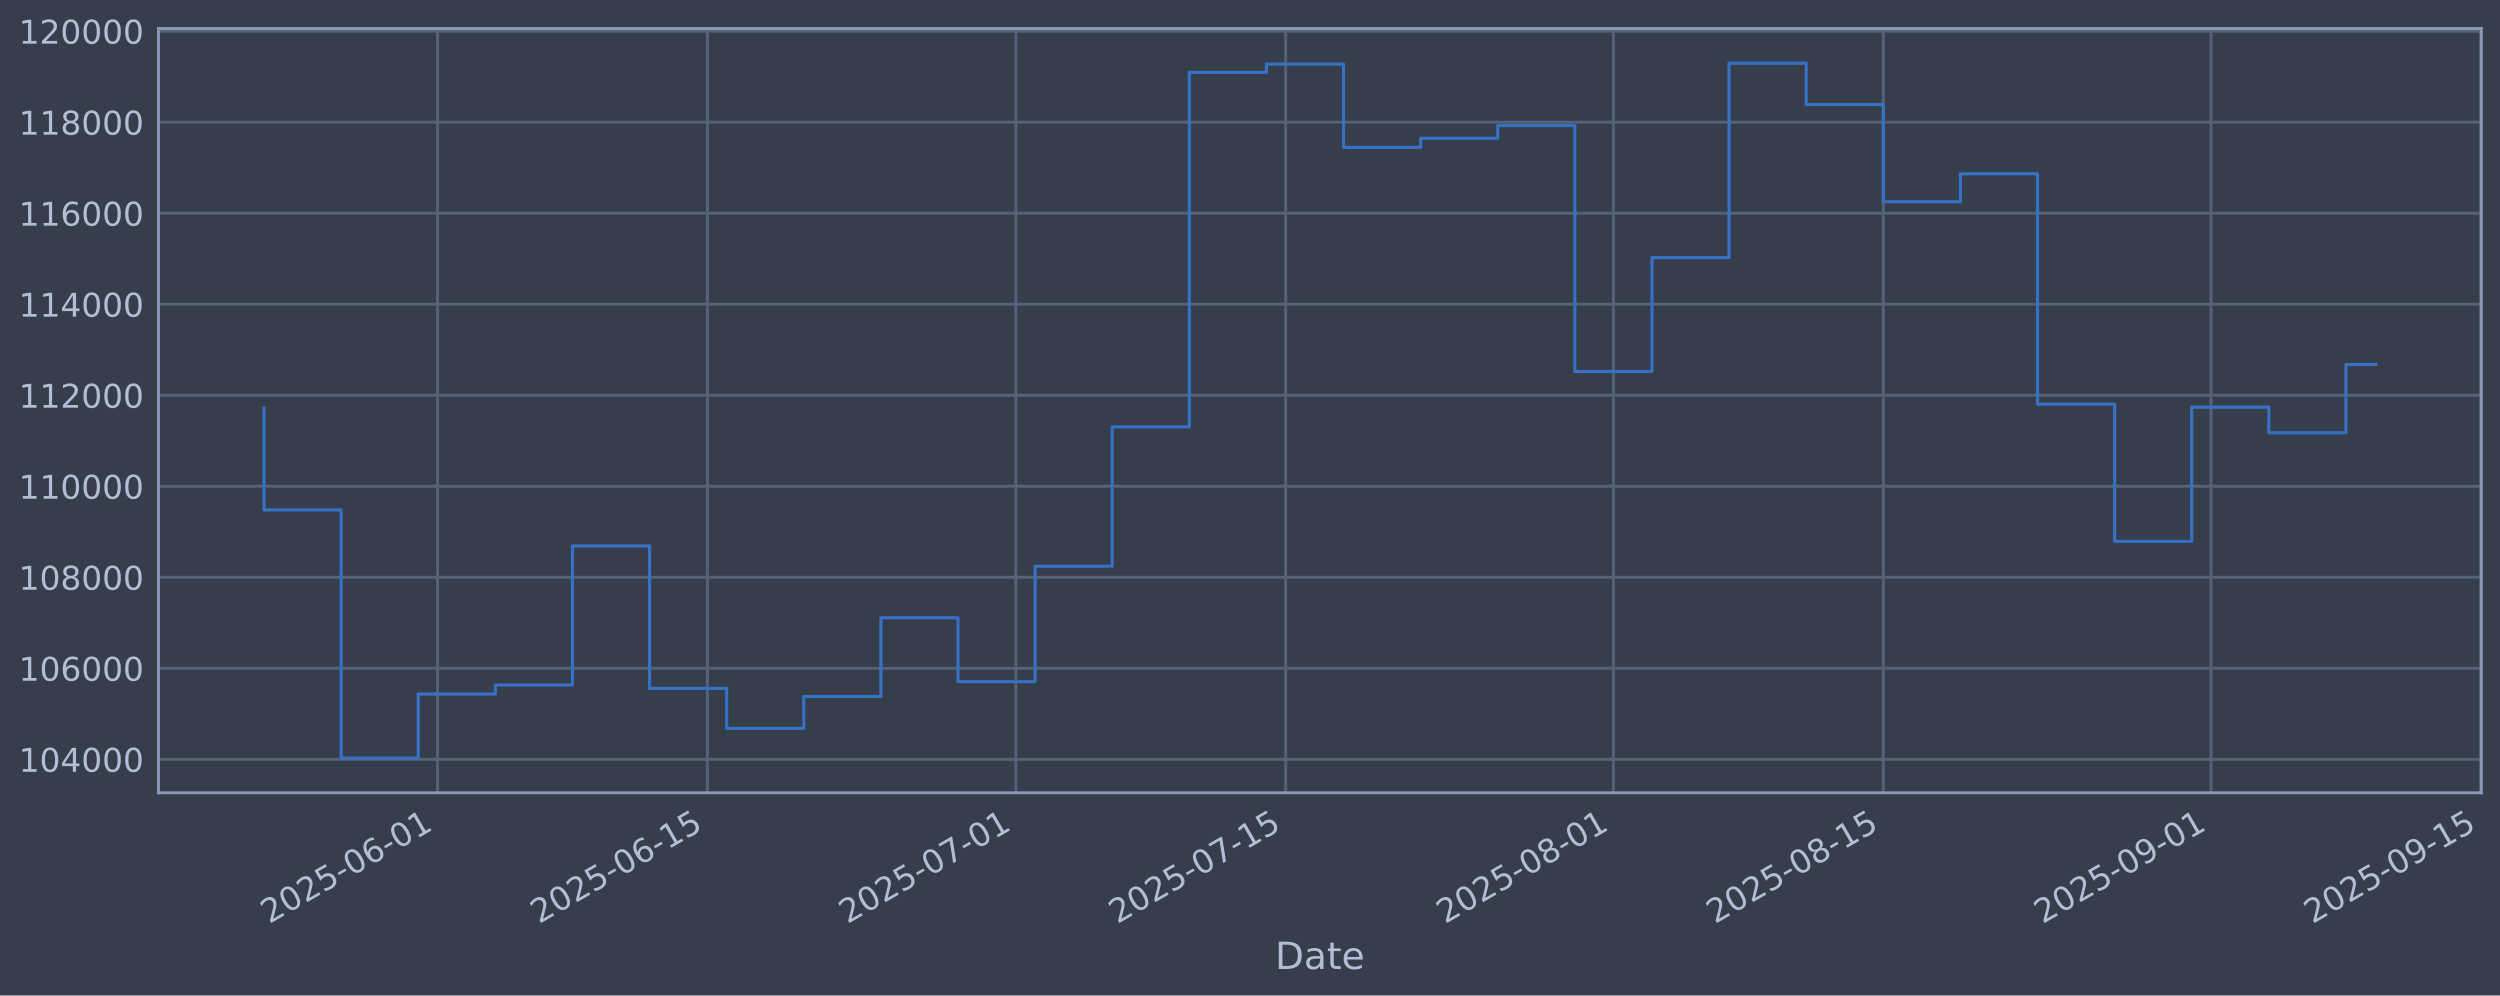
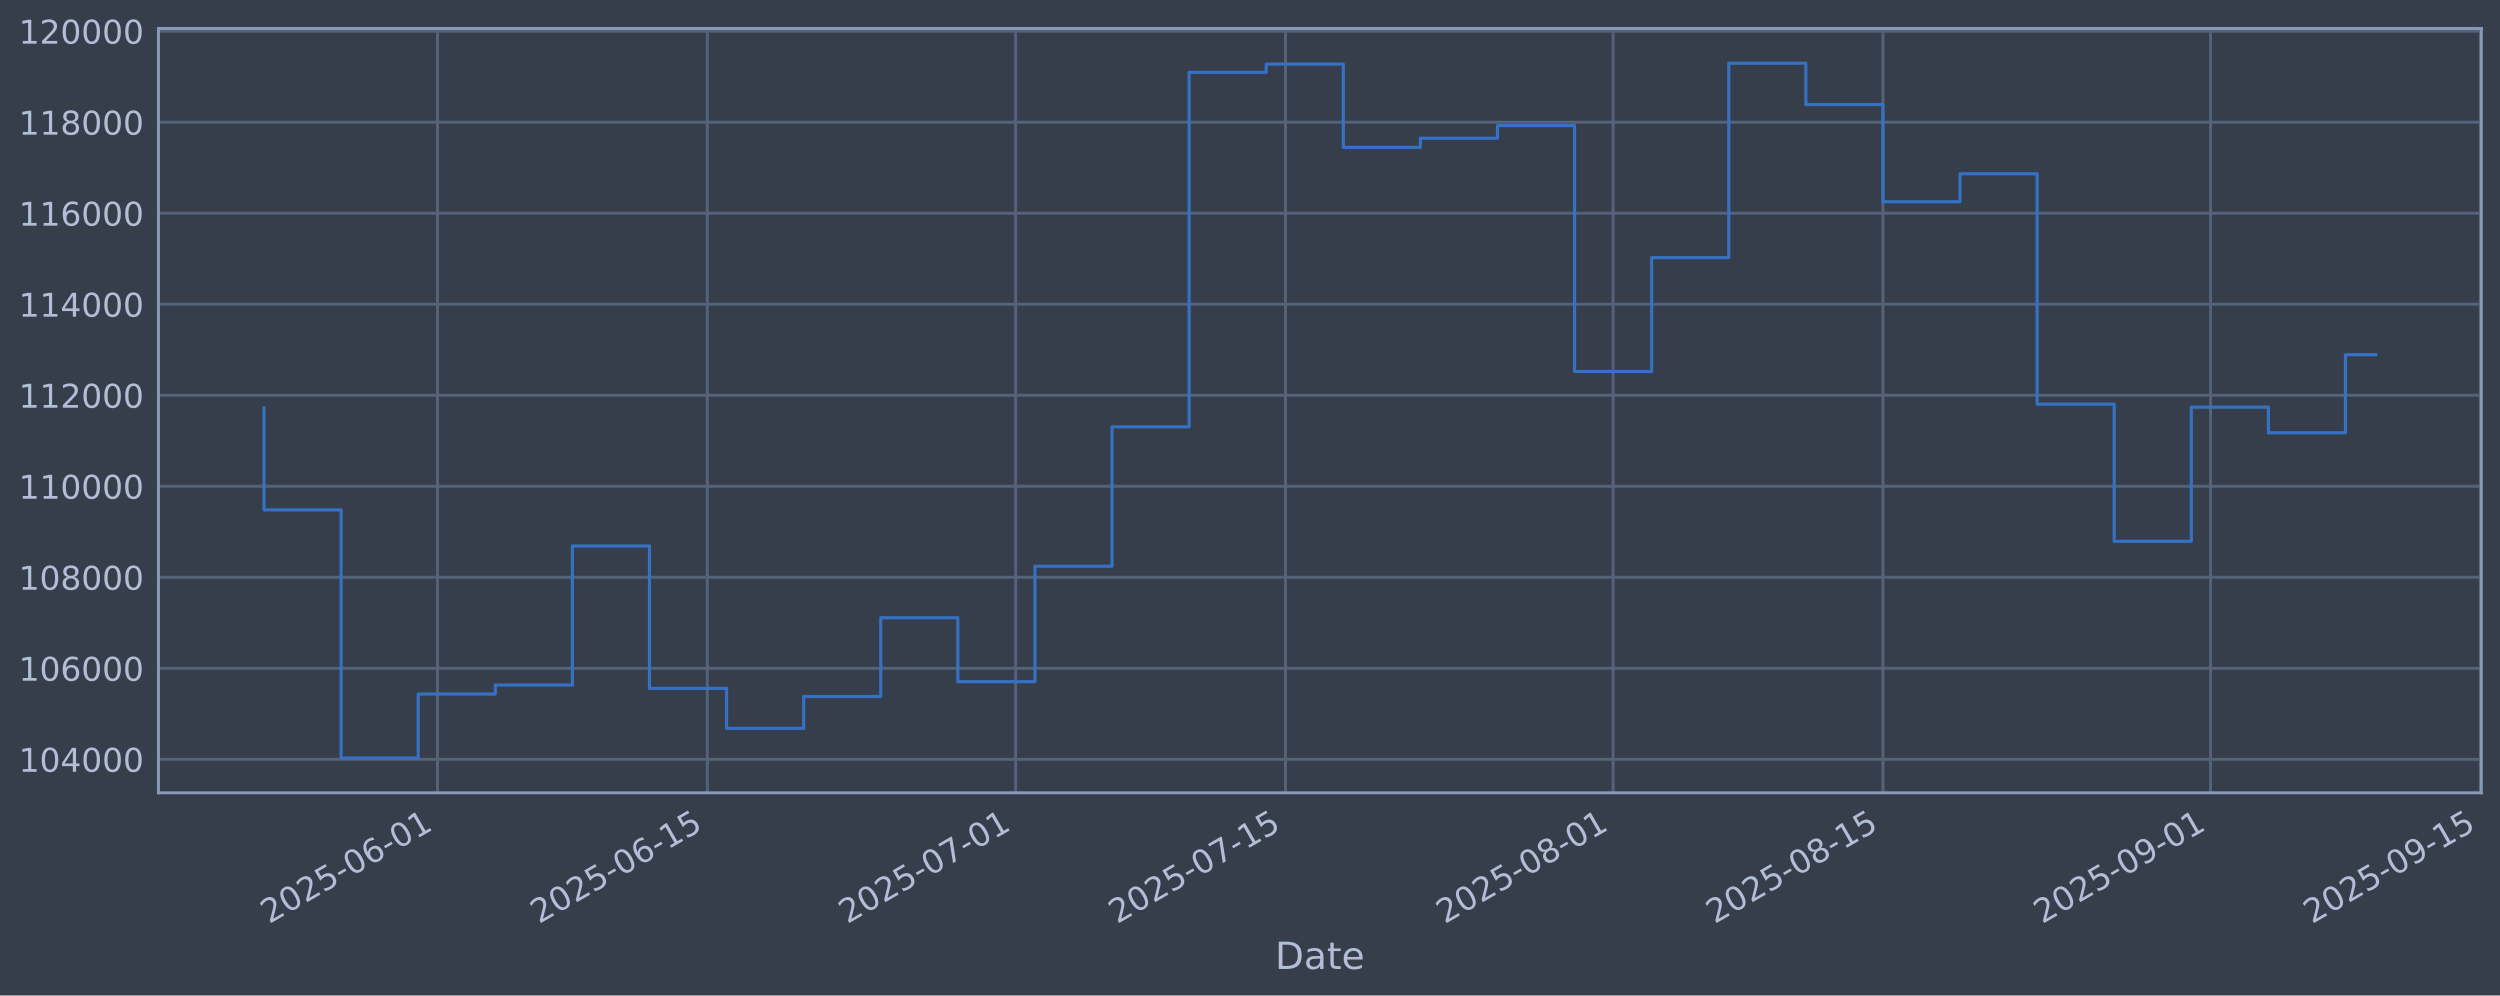
<svg xmlns="http://www.w3.org/2000/svg" xmlns:xlink="http://www.w3.org/1999/xlink" width="960.9pt" height="382.628pt" viewBox="0 0 960.9 382.628" version="1.1">
  <defs>
    <style type="text/css">*{stroke-linejoin: round; stroke-linecap: butt}</style>
  </defs>
  <g id="figure_1">
    <g id="patch_1">
      <path d="M 0 382.628  L 960.9 382.628  L 960.9 0  L 0 0  z " style="fill: #373e4b" />
    </g>
    <g id="axes_1">
      <g id="patch_2">
        <path d="M 60.901 304.718  L 953.701 304.718  L 953.701 10.958  L 60.901 10.958  z " style="fill: #373e4b" />
      </g>
      <g id="matplotlib.axis_1">
        <g id="xtick_1">
          <g id="line2d_1">
-             <path d="M 168.166 304.718  L 168.166 10.958  " clip-path="url(#pd0c27c69b3)" style="fill: none; stroke: #546379; stroke-width: 1.12; stroke-linecap: square" />
+             <path d="M 168.151 304.718  L 168.151 10.958  " clip-path="url(#p683a7f4f72)" style="fill: none; stroke: #546379; stroke-width: 1.12; stroke-linecap: square" />
          </g>
          <g id="line2d_2" />
          <g id="text_1">
-             <g style="fill: #b1bed6" transform="translate(103.4402 355.2226) rotate(-30) scale(0.126 -0.126)">
+             <g style="fill: #b1bed6" transform="translate(103.4255 355.2226) rotate(-30) scale(0.126 -0.126)">
              <defs>
                <path id="DejaVuSans-32" d="M 1228 531  L 3431 531  L 3431 0  L 469 0  L 469 531  Q 828 903 1448 1529  Q 2069 2156 2228 2338  Q 2531 2678 2651 2914  Q 2772 3150 2772 3378  Q 2772 3750 2511 3984  Q 2250 4219 1831 4219  Q 1534 4219 1204 4116  Q 875 4013 500 3803  L 500 4441  Q 881 4594 1212 4672  Q 1544 4750 1819 4750  Q 2544 4750 2975 4387  Q 3406 4025 3406 3419  Q 3406 3131 3298 2873  Q 3191 2616 2906 2266  Q 2828 2175 2409 1742  Q 1991 1309 1228 531  z " transform="scale(0.015625)" />
                <path id="DejaVuSans-30" d="M 2034 4250  Q 1547 4250 1301 3770  Q 1056 3291 1056 2328  Q 1056 1369 1301 889  Q 1547 409 2034 409  Q 2525 409 2770 889  Q 3016 1369 3016 2328  Q 3016 3291 2770 3770  Q 2525 4250 2034 4250  z M 2034 4750  Q 2819 4750 3233 4129  Q 3647 3509 3647 2328  Q 3647 1150 3233 529  Q 2819 -91 2034 -91  Q 1250 -91 836 529  Q 422 1150 422 2328  Q 422 3509 836 4129  Q 1250 4750 2034 4750  z " transform="scale(0.015625)" />
                <path id="DejaVuSans-35" d="M 691 4666  L 3169 4666  L 3169 4134  L 1269 4134  L 1269 2991  Q 1406 3038 1543 3061  Q 1681 3084 1819 3084  Q 2600 3084 3056 2656  Q 3513 2228 3513 1497  Q 3513 744 3044 326  Q 2575 -91 1722 -91  Q 1428 -91 1123 -41  Q 819 9 494 109  L 494 744  Q 775 591 1075 516  Q 1375 441 1709 441  Q 2250 441 2565 725  Q 2881 1009 2881 1497  Q 2881 1984 2565 2268  Q 2250 2553 1709 2553  Q 1456 2553 1204 2497  Q 953 2441 691 2322  L 691 4666  z " transform="scale(0.015625)" />
                <path id="DejaVuSans-2d" d="M 313 2009  L 1997 2009  L 1997 1497  L 313 1497  L 313 2009  z " transform="scale(0.015625)" />
                <path id="DejaVuSans-36" d="M 2113 2584  Q 1688 2584 1439 2293  Q 1191 2003 1191 1497  Q 1191 994 1439 701  Q 1688 409 2113 409  Q 2538 409 2786 701  Q 3034 994 3034 1497  Q 3034 2003 2786 2293  Q 2538 2584 2113 2584  z M 3366 4563  L 3366 3988  Q 3128 4100 2886 4159  Q 2644 4219 2406 4219  Q 1781 4219 1451 3797  Q 1122 3375 1075 2522  Q 1259 2794 1537 2939  Q 1816 3084 2150 3084  Q 2853 3084 3261 2657  Q 3669 2231 3669 1497  Q 3669 778 3244 343  Q 2819 -91 2113 -91  Q 1303 -91 875 529  Q 447 1150 447 2328  Q 447 3434 972 4092  Q 1497 4750 2381 4750  Q 2619 4750 2861 4703  Q 3103 4656 3366 4563  z " transform="scale(0.015625)" />
                <path id="DejaVuSans-31" d="M 794 531  L 1825 531  L 1825 4091  L 703 3866  L 703 4441  L 1819 4666  L 2450 4666  L 2450 531  L 3481 531  L 3481 0  L 794 0  L 794 531  z " transform="scale(0.015625)" />
              </defs>
              <use xlink:href="#DejaVuSans-32" />
              <use xlink:href="#DejaVuSans-30" transform="translate(63.62305 0)" />
              <use xlink:href="#DejaVuSans-32" transform="translate(127.2461 0)" />
              <use xlink:href="#DejaVuSans-35" transform="translate(190.8691 0)" />
              <use xlink:href="#DejaVuSans-2d" transform="translate(254.4922 0)" />
              <use xlink:href="#DejaVuSans-30" transform="translate(290.5762 0)" />
              <use xlink:href="#DejaVuSans-36" transform="translate(354.1992 0)" />
              <use xlink:href="#DejaVuSans-2d" transform="translate(417.8223 0)" />
              <use xlink:href="#DejaVuSans-30" transform="translate(453.9062 0)" />
              <use xlink:href="#DejaVuSans-31" transform="translate(517.5293 0)" />
            </g>
          </g>
        </g>
        <g id="xtick_2">
          <g id="line2d_3">
-             <path d="M 271.895 304.718  L 271.895 10.958  " clip-path="url(#pd0c27c69b3)" style="fill: none; stroke: #546379; stroke-width: 1.12; stroke-linecap: square" />
+             <path d="M 271.858 304.718  L 271.858 10.958  " clip-path="url(#p683a7f4f72)" style="fill: none; stroke: #546379; stroke-width: 1.12; stroke-linecap: square" />
          </g>
          <g id="line2d_4" />
          <g id="text_2">
-             <g style="fill: #b1bed6" transform="translate(207.1699 355.2226) rotate(-30) scale(0.126 -0.126)">
+             <g style="fill: #b1bed6" transform="translate(207.1324 355.2226) rotate(-30) scale(0.126 -0.126)">
              <use xlink:href="#DejaVuSans-32" />
              <use xlink:href="#DejaVuSans-30" transform="translate(63.62305 0)" />
              <use xlink:href="#DejaVuSans-32" transform="translate(127.2461 0)" />
              <use xlink:href="#DejaVuSans-35" transform="translate(190.8691 0)" />
              <use xlink:href="#DejaVuSans-2d" transform="translate(254.4922 0)" />
              <use xlink:href="#DejaVuSans-30" transform="translate(290.5762 0)" />
              <use xlink:href="#DejaVuSans-36" transform="translate(354.1992 0)" />
              <use xlink:href="#DejaVuSans-2d" transform="translate(417.8223 0)" />
              <use xlink:href="#DejaVuSans-31" transform="translate(453.9062 0)" />
              <use xlink:href="#DejaVuSans-35" transform="translate(517.5293 0)" />
            </g>
          </g>
        </g>
        <g id="xtick_3">
          <g id="line2d_5">
-             <path d="M 390.444 304.718  L 390.444 10.958  " clip-path="url(#pd0c27c69b3)" style="fill: none; stroke: #546379; stroke-width: 1.12; stroke-linecap: square" />
+             <path d="M 390.38 304.718  L 390.38 10.958  " clip-path="url(#p683a7f4f72)" style="fill: none; stroke: #546379; stroke-width: 1.12; stroke-linecap: square" />
          </g>
          <g id="line2d_6" />
          <g id="text_3">
-             <g style="fill: #b1bed6" transform="translate(325.7182 355.2226) rotate(-30) scale(0.126 -0.126)">
+             <g style="fill: #b1bed6" transform="translate(325.6546 355.2226) rotate(-30) scale(0.126 -0.126)">
              <defs>
                <path id="DejaVuSans-37" d="M 525 4666  L 3525 4666  L 3525 4397  L 1831 0  L 1172 0  L 2766 4134  L 525 4134  L 525 4666  z " transform="scale(0.015625)" />
              </defs>
              <use xlink:href="#DejaVuSans-32" />
              <use xlink:href="#DejaVuSans-30" transform="translate(63.62305 0)" />
              <use xlink:href="#DejaVuSans-32" transform="translate(127.2461 0)" />
              <use xlink:href="#DejaVuSans-35" transform="translate(190.8691 0)" />
              <use xlink:href="#DejaVuSans-2d" transform="translate(254.4922 0)" />
              <use xlink:href="#DejaVuSans-30" transform="translate(290.5762 0)" />
              <use xlink:href="#DejaVuSans-37" transform="translate(354.1992 0)" />
              <use xlink:href="#DejaVuSans-2d" transform="translate(417.8223 0)" />
              <use xlink:href="#DejaVuSans-30" transform="translate(453.9062 0)" />
              <use xlink:href="#DejaVuSans-31" transform="translate(517.5293 0)" />
            </g>
          </g>
        </g>
        <g id="xtick_4">
          <g id="line2d_7">
-             <path d="M 494.173 304.718  L 494.173 10.958  " clip-path="url(#pd0c27c69b3)" style="fill: none; stroke: #546379; stroke-width: 1.12; stroke-linecap: square" />
+             <path d="M 494.087 304.718  L 494.087 10.958  " clip-path="url(#p683a7f4f72)" style="fill: none; stroke: #546379; stroke-width: 1.12; stroke-linecap: square" />
          </g>
          <g id="line2d_8" />
          <g id="text_4">
-             <g style="fill: #b1bed6" transform="translate(429.4479 355.2226) rotate(-30) scale(0.126 -0.126)">
+             <g style="fill: #b1bed6" transform="translate(429.3615 355.2226) rotate(-30) scale(0.126 -0.126)">
              <use xlink:href="#DejaVuSans-32" />
              <use xlink:href="#DejaVuSans-30" transform="translate(63.62305 0)" />
              <use xlink:href="#DejaVuSans-32" transform="translate(127.2461 0)" />
              <use xlink:href="#DejaVuSans-35" transform="translate(190.8691 0)" />
              <use xlink:href="#DejaVuSans-2d" transform="translate(254.4922 0)" />
              <use xlink:href="#DejaVuSans-30" transform="translate(290.5762 0)" />
              <use xlink:href="#DejaVuSans-37" transform="translate(354.1992 0)" />
              <use xlink:href="#DejaVuSans-2d" transform="translate(417.8223 0)" />
              <use xlink:href="#DejaVuSans-31" transform="translate(453.9062 0)" />
              <use xlink:href="#DejaVuSans-35" transform="translate(517.5293 0)" />
            </g>
          </g>
        </g>
        <g id="xtick_5">
          <g id="line2d_9">
-             <path d="M 620.131 304.718  L 620.131 10.958  " clip-path="url(#pd0c27c69b3)" style="fill: none; stroke: #546379; stroke-width: 1.12; stroke-linecap: square" />
+             <path d="M 620.017 304.718  L 620.017 10.958  " clip-path="url(#p683a7f4f72)" style="fill: none; stroke: #546379; stroke-width: 1.12; stroke-linecap: square" />
          </g>
          <g id="line2d_10" />
          <g id="text_5">
-             <g style="fill: #b1bed6" transform="translate(555.4054 355.2226) rotate(-30) scale(0.126 -0.126)">
+             <g style="fill: #b1bed6" transform="translate(555.2913 355.2226) rotate(-30) scale(0.126 -0.126)">
              <defs>
                <path id="DejaVuSans-38" d="M 2034 2216  Q 1584 2216 1326 1975  Q 1069 1734 1069 1313  Q 1069 891 1326 650  Q 1584 409 2034 409  Q 2484 409 2743 651  Q 3003 894 3003 1313  Q 3003 1734 2745 1975  Q 2488 2216 2034 2216  z M 1403 2484  Q 997 2584 770 2862  Q 544 3141 544 3541  Q 544 4100 942 4425  Q 1341 4750 2034 4750  Q 2731 4750 3128 4425  Q 3525 4100 3525 3541  Q 3525 3141 3298 2862  Q 3072 2584 2669 2484  Q 3125 2378 3379 2068  Q 3634 1759 3634 1313  Q 3634 634 3220 271  Q 2806 -91 2034 -91  Q 1263 -91 848 271  Q 434 634 434 1313  Q 434 1759 690 2068  Q 947 2378 1403 2484  z M 1172 3481  Q 1172 3119 1398 2916  Q 1625 2713 2034 2713  Q 2441 2713 2670 2916  Q 2900 3119 2900 3481  Q 2900 3844 2670 4047  Q 2441 4250 2034 4250  Q 1625 4250 1398 4047  Q 1172 3844 1172 3481  z " transform="scale(0.015625)" />
              </defs>
              <use xlink:href="#DejaVuSans-32" />
              <use xlink:href="#DejaVuSans-30" transform="translate(63.62305 0)" />
              <use xlink:href="#DejaVuSans-32" transform="translate(127.2461 0)" />
              <use xlink:href="#DejaVuSans-35" transform="translate(190.8691 0)" />
              <use xlink:href="#DejaVuSans-2d" transform="translate(254.4922 0)" />
              <use xlink:href="#DejaVuSans-30" transform="translate(290.5762 0)" />
              <use xlink:href="#DejaVuSans-38" transform="translate(354.1992 0)" />
              <use xlink:href="#DejaVuSans-2d" transform="translate(417.8223 0)" />
              <use xlink:href="#DejaVuSans-30" transform="translate(453.9062 0)" />
              <use xlink:href="#DejaVuSans-31" transform="translate(517.5293 0)" />
            </g>
          </g>
        </g>
        <g id="xtick_6">
          <g id="line2d_11">
-             <path d="M 723.861 304.718  L 723.861 10.958  " clip-path="url(#pd0c27c69b3)" style="fill: none; stroke: #546379; stroke-width: 1.12; stroke-linecap: square" />
+             <path d="M 723.724 304.718  L 723.724 10.958  " clip-path="url(#p683a7f4f72)" style="fill: none; stroke: #546379; stroke-width: 1.12; stroke-linecap: square" />
          </g>
          <g id="line2d_12" />
          <g id="text_6">
-             <g style="fill: #b1bed6" transform="translate(659.1351 355.2226) rotate(-30) scale(0.126 -0.126)">
+             <g style="fill: #b1bed6" transform="translate(658.9982 355.2226) rotate(-30) scale(0.126 -0.126)">
              <use xlink:href="#DejaVuSans-32" />
              <use xlink:href="#DejaVuSans-30" transform="translate(63.62305 0)" />
              <use xlink:href="#DejaVuSans-32" transform="translate(127.2461 0)" />
              <use xlink:href="#DejaVuSans-35" transform="translate(190.8691 0)" />
              <use xlink:href="#DejaVuSans-2d" transform="translate(254.4922 0)" />
              <use xlink:href="#DejaVuSans-30" transform="translate(290.5762 0)" />
              <use xlink:href="#DejaVuSans-38" transform="translate(354.1992 0)" />
              <use xlink:href="#DejaVuSans-2d" transform="translate(417.8223 0)" />
              <use xlink:href="#DejaVuSans-31" transform="translate(453.9062 0)" />
              <use xlink:href="#DejaVuSans-35" transform="translate(517.5293 0)" />
            </g>
          </g>
        </g>
        <g id="xtick_7">
          <g id="line2d_13">
-             <path d="M 849.818 304.718  L 849.818 10.958  " clip-path="url(#pd0c27c69b3)" style="fill: none; stroke: #546379; stroke-width: 1.12; stroke-linecap: square" />
+             <path d="M 849.653 304.718  L 849.653 10.958  " clip-path="url(#p683a7f4f72)" style="fill: none; stroke: #546379; stroke-width: 1.12; stroke-linecap: square" />
          </g>
          <g id="line2d_14" />
          <g id="text_7">
-             <g style="fill: #b1bed6" transform="translate(785.0926 355.2226) rotate(-30) scale(0.126 -0.126)">
+             <g style="fill: #b1bed6" transform="translate(784.928 355.2226) rotate(-30) scale(0.126 -0.126)">
              <defs>
                <path id="DejaVuSans-39" d="M 703 97  L 703 672  Q 941 559 1184 500  Q 1428 441 1663 441  Q 2288 441 2617 861  Q 2947 1281 2994 2138  Q 2813 1869 2534 1725  Q 2256 1581 1919 1581  Q 1219 1581 811 2004  Q 403 2428 403 3163  Q 403 3881 828 4315  Q 1253 4750 1959 4750  Q 2769 4750 3195 4129  Q 3622 3509 3622 2328  Q 3622 1225 3098 567  Q 2575 -91 1691 -91  Q 1453 -91 1209 -44  Q 966 3 703 97  z M 1959 2075  Q 2384 2075 2632 2365  Q 2881 2656 2881 3163  Q 2881 3666 2632 3958  Q 2384 4250 1959 4250  Q 1534 4250 1286 3958  Q 1038 3666 1038 3163  Q 1038 2656 1286 2365  Q 1534 2075 1959 2075  z " transform="scale(0.015625)" />
              </defs>
              <use xlink:href="#DejaVuSans-32" />
              <use xlink:href="#DejaVuSans-30" transform="translate(63.62305 0)" />
              <use xlink:href="#DejaVuSans-32" transform="translate(127.2461 0)" />
              <use xlink:href="#DejaVuSans-35" transform="translate(190.8691 0)" />
              <use xlink:href="#DejaVuSans-2d" transform="translate(254.4922 0)" />
              <use xlink:href="#DejaVuSans-30" transform="translate(290.5762 0)" />
              <use xlink:href="#DejaVuSans-39" transform="translate(354.1992 0)" />
              <use xlink:href="#DejaVuSans-2d" transform="translate(417.8223 0)" />
              <use xlink:href="#DejaVuSans-30" transform="translate(453.9062 0)" />
              <use xlink:href="#DejaVuSans-31" transform="translate(517.5293 0)" />
            </g>
          </g>
        </g>
        <g id="xtick_8">
          <g id="line2d_15">
-             <path d="M 953.548 304.718  L 953.548 10.958  " clip-path="url(#pd0c27c69b3)" style="fill: none; stroke: #546379; stroke-width: 1.12; stroke-linecap: square" />
+             <path d="M 953.36 304.718  L 953.36 10.958  " clip-path="url(#p683a7f4f72)" style="fill: none; stroke: #546379; stroke-width: 1.12; stroke-linecap: square" />
          </g>
          <g id="line2d_16" />
          <g id="text_8">
-             <g style="fill: #b1bed6" transform="translate(888.8223 355.2226) rotate(-30) scale(0.126 -0.126)">
+             <g style="fill: #b1bed6" transform="translate(888.6349 355.2226) rotate(-30) scale(0.126 -0.126)">
              <use xlink:href="#DejaVuSans-32" />
              <use xlink:href="#DejaVuSans-30" transform="translate(63.62305 0)" />
              <use xlink:href="#DejaVuSans-32" transform="translate(127.2461 0)" />
              <use xlink:href="#DejaVuSans-35" transform="translate(190.8691 0)" />
              <use xlink:href="#DejaVuSans-2d" transform="translate(254.4922 0)" />
              <use xlink:href="#DejaVuSans-30" transform="translate(290.5762 0)" />
              <use xlink:href="#DejaVuSans-39" transform="translate(354.1992 0)" />
              <use xlink:href="#DejaVuSans-2d" transform="translate(417.8223 0)" />
              <use xlink:href="#DejaVuSans-31" transform="translate(453.9062 0)" />
              <use xlink:href="#DejaVuSans-35" transform="translate(517.5293 0)" />
            </g>
          </g>
        </g>
        <g id="text_9">
          <g style="fill: #b1bed6" transform="translate(490.0914 372.4337) scale(0.144 -0.144)">
            <defs>
              <path id="DejaVuSans-44" d="M 1259 4147  L 1259 519  L 2022 519  Q 2988 519 3436 956  Q 3884 1394 3884 2338  Q 3884 3275 3436 3711  Q 2988 4147 2022 4147  L 1259 4147  z M 628 4666  L 1925 4666  Q 3281 4666 3915 4102  Q 4550 3538 4550 2338  Q 4550 1131 3912 565  Q 3275 0 1925 0  L 628 0  L 628 4666  z " transform="scale(0.015625)" />
              <path id="DejaVuSans-61" d="M 2194 1759  Q 1497 1759 1228 1600  Q 959 1441 959 1056  Q 959 750 1161 570  Q 1363 391 1709 391  Q 2188 391 2477 730  Q 2766 1069 2766 1631  L 2766 1759  L 2194 1759  z M 3341 1997  L 3341 0  L 2766 0  L 2766 531  Q 2569 213 2275 61  Q 1981 -91 1556 -91  Q 1019 -91 701 211  Q 384 513 384 1019  Q 384 1609 779 1909  Q 1175 2209 1959 2209  L 2766 2209  L 2766 2266  Q 2766 2663 2505 2880  Q 2244 3097 1772 3097  Q 1472 3097 1187 3025  Q 903 2953 641 2809  L 641 3341  Q 956 3463 1253 3523  Q 1550 3584 1831 3584  Q 2591 3584 2966 3190  Q 3341 2797 3341 1997  z " transform="scale(0.015625)" />
              <path id="DejaVuSans-74" d="M 1172 4494  L 1172 3500  L 2356 3500  L 2356 3053  L 1172 3053  L 1172 1153  Q 1172 725 1289 603  Q 1406 481 1766 481  L 2356 481  L 2356 0  L 1766 0  Q 1100 0 847 248  Q 594 497 594 1153  L 594 3053  L 172 3053  L 172 3500  L 594 3500  L 594 4494  L 1172 4494  z " transform="scale(0.015625)" />
              <path id="DejaVuSans-65" d="M 3597 1894  L 3597 1613  L 953 1613  Q 991 1019 1311 708  Q 1631 397 2203 397  Q 2534 397 2845 478  Q 3156 559 3463 722  L 3463 178  Q 3153 47 2828 -22  Q 2503 -91 2169 -91  Q 1331 -91 842 396  Q 353 884 353 1716  Q 353 2575 817 3079  Q 1281 3584 2069 3584  Q 2775 3584 3186 3129  Q 3597 2675 3597 1894  z M 3022 2063  Q 3016 2534 2758 2815  Q 2500 3097 2075 3097  Q 1594 3097 1305 2825  Q 1016 2553 972 2059  L 3022 2063  z " transform="scale(0.015625)" />
            </defs>
            <use xlink:href="#DejaVuSans-44" />
            <use xlink:href="#DejaVuSans-61" transform="translate(77.00195 0)" />
            <use xlink:href="#DejaVuSans-74" transform="translate(138.2812 0)" />
            <use xlink:href="#DejaVuSans-65" transform="translate(177.4902 0)" />
          </g>
        </g>
      </g>
      <g id="matplotlib.axis_2">
        <g id="ytick_1">
          <g id="line2d_17">
-             <path d="M 60.901 291.85  L 953.701 291.85  " clip-path="url(#pd0c27c69b3)" style="fill: none; stroke: #546379; stroke-width: 1.12; stroke-linecap: square" />
+             <path d="M 60.901 291.85  L 953.701 291.85  " clip-path="url(#p683a7f4f72)" style="fill: none; stroke: #546379; stroke-width: 1.12; stroke-linecap: square" />
          </g>
          <g id="line2d_18" />
          <g id="text_10">
            <g style="fill: #b1bed6" transform="translate(7.2 296.6367) scale(0.126 -0.126)">
              <defs>
                <path id="DejaVuSans-34" d="M 2419 4116  L 825 1625  L 2419 1625  L 2419 4116  z M 2253 4666  L 3047 4666  L 3047 1625  L 3713 1625  L 3713 1100  L 3047 1100  L 3047 0  L 2419 0  L 2419 1100  L 313 1100  L 313 1709  L 2253 4666  z " transform="scale(0.015625)" />
              </defs>
              <use xlink:href="#DejaVuSans-31" />
              <use xlink:href="#DejaVuSans-30" transform="translate(63.62305 0)" />
              <use xlink:href="#DejaVuSans-34" transform="translate(127.2461 0)" />
              <use xlink:href="#DejaVuSans-30" transform="translate(190.8691 0)" />
              <use xlink:href="#DejaVuSans-30" transform="translate(254.4922 0)" />
              <use xlink:href="#DejaVuSans-30" transform="translate(318.1152 0)" />
            </g>
          </g>
        </g>
        <g id="ytick_2">
          <g id="line2d_19">
-             <path d="M 60.901 256.867  L 953.701 256.867  " clip-path="url(#pd0c27c69b3)" style="fill: none; stroke: #546379; stroke-width: 1.12; stroke-linecap: square" />
+             <path d="M 60.901 256.867  L 953.701 256.867  " clip-path="url(#p683a7f4f72)" style="fill: none; stroke: #546379; stroke-width: 1.12; stroke-linecap: square" />
          </g>
          <g id="line2d_20" />
          <g id="text_11">
            <g style="fill: #b1bed6" transform="translate(7.2 261.6538) scale(0.126 -0.126)">
              <use xlink:href="#DejaVuSans-31" />
              <use xlink:href="#DejaVuSans-30" transform="translate(63.62305 0)" />
              <use xlink:href="#DejaVuSans-36" transform="translate(127.2461 0)" />
              <use xlink:href="#DejaVuSans-30" transform="translate(190.8691 0)" />
              <use xlink:href="#DejaVuSans-30" transform="translate(254.4922 0)" />
              <use xlink:href="#DejaVuSans-30" transform="translate(318.1152 0)" />
            </g>
          </g>
        </g>
        <g id="ytick_3">
          <g id="line2d_21">
-             <path d="M 60.901 221.884  L 953.701 221.884  " clip-path="url(#pd0c27c69b3)" style="fill: none; stroke: #546379; stroke-width: 1.12; stroke-linecap: square" />
+             <path d="M 60.901 221.884  L 953.701 221.884  " clip-path="url(#p683a7f4f72)" style="fill: none; stroke: #546379; stroke-width: 1.12; stroke-linecap: square" />
          </g>
          <g id="line2d_22" />
          <g id="text_12">
            <g style="fill: #b1bed6" transform="translate(7.2 226.671) scale(0.126 -0.126)">
              <use xlink:href="#DejaVuSans-31" />
              <use xlink:href="#DejaVuSans-30" transform="translate(63.62305 0)" />
              <use xlink:href="#DejaVuSans-38" transform="translate(127.2461 0)" />
              <use xlink:href="#DejaVuSans-30" transform="translate(190.8691 0)" />
              <use xlink:href="#DejaVuSans-30" transform="translate(254.4922 0)" />
              <use xlink:href="#DejaVuSans-30" transform="translate(318.1152 0)" />
            </g>
          </g>
        </g>
        <g id="ytick_4">
          <g id="line2d_23">
-             <path d="M 60.901 186.901  L 953.701 186.901  " clip-path="url(#pd0c27c69b3)" style="fill: none; stroke: #546379; stroke-width: 1.12; stroke-linecap: square" />
+             <path d="M 60.901 186.901  L 953.701 186.901  " clip-path="url(#p683a7f4f72)" style="fill: none; stroke: #546379; stroke-width: 1.12; stroke-linecap: square" />
          </g>
          <g id="line2d_24" />
          <g id="text_13">
            <g style="fill: #b1bed6" transform="translate(7.2 191.6882) scale(0.126 -0.126)">
              <use xlink:href="#DejaVuSans-31" />
              <use xlink:href="#DejaVuSans-31" transform="translate(63.62305 0)" />
              <use xlink:href="#DejaVuSans-30" transform="translate(127.2461 0)" />
              <use xlink:href="#DejaVuSans-30" transform="translate(190.8691 0)" />
              <use xlink:href="#DejaVuSans-30" transform="translate(254.4922 0)" />
              <use xlink:href="#DejaVuSans-30" transform="translate(318.1152 0)" />
            </g>
          </g>
        </g>
        <g id="ytick_5">
          <g id="line2d_25">
-             <path d="M 60.901 151.918  L 953.701 151.918  " clip-path="url(#pd0c27c69b3)" style="fill: none; stroke: #546379; stroke-width: 1.12; stroke-linecap: square" />
+             <path d="M 60.901 151.918  L 953.701 151.918  " clip-path="url(#p683a7f4f72)" style="fill: none; stroke: #546379; stroke-width: 1.12; stroke-linecap: square" />
          </g>
          <g id="line2d_26" />
          <g id="text_14">
            <g style="fill: #b1bed6" transform="translate(7.2 156.7053) scale(0.126 -0.126)">
              <use xlink:href="#DejaVuSans-31" />
              <use xlink:href="#DejaVuSans-31" transform="translate(63.62305 0)" />
              <use xlink:href="#DejaVuSans-32" transform="translate(127.2461 0)" />
              <use xlink:href="#DejaVuSans-30" transform="translate(190.8691 0)" />
              <use xlink:href="#DejaVuSans-30" transform="translate(254.4922 0)" />
              <use xlink:href="#DejaVuSans-30" transform="translate(318.1152 0)" />
            </g>
          </g>
        </g>
        <g id="ytick_6">
          <g id="line2d_27">
-             <path d="M 60.901 116.936  L 953.701 116.936  " clip-path="url(#pd0c27c69b3)" style="fill: none; stroke: #546379; stroke-width: 1.12; stroke-linecap: square" />
+             <path d="M 60.901 116.936  L 953.701 116.936  " clip-path="url(#p683a7f4f72)" style="fill: none; stroke: #546379; stroke-width: 1.12; stroke-linecap: square" />
          </g>
          <g id="line2d_28" />
          <g id="text_15">
            <g style="fill: #b1bed6" transform="translate(7.2 121.7225) scale(0.126 -0.126)">
              <use xlink:href="#DejaVuSans-31" />
              <use xlink:href="#DejaVuSans-31" transform="translate(63.62305 0)" />
              <use xlink:href="#DejaVuSans-34" transform="translate(127.2461 0)" />
              <use xlink:href="#DejaVuSans-30" transform="translate(190.8691 0)" />
              <use xlink:href="#DejaVuSans-30" transform="translate(254.4922 0)" />
              <use xlink:href="#DejaVuSans-30" transform="translate(318.1152 0)" />
            </g>
          </g>
        </g>
        <g id="ytick_7">
          <g id="line2d_29">
-             <path d="M 60.901 81.953  L 953.701 81.953  " clip-path="url(#pd0c27c69b3)" style="fill: none; stroke: #546379; stroke-width: 1.12; stroke-linecap: square" />
+             <path d="M 60.901 81.953  L 953.701 81.953  " clip-path="url(#p683a7f4f72)" style="fill: none; stroke: #546379; stroke-width: 1.12; stroke-linecap: square" />
          </g>
          <g id="line2d_30" />
          <g id="text_16">
            <g style="fill: #b1bed6" transform="translate(7.2 86.73969) scale(0.126 -0.126)">
              <use xlink:href="#DejaVuSans-31" />
              <use xlink:href="#DejaVuSans-31" transform="translate(63.62305 0)" />
              <use xlink:href="#DejaVuSans-36" transform="translate(127.2461 0)" />
              <use xlink:href="#DejaVuSans-30" transform="translate(190.8691 0)" />
              <use xlink:href="#DejaVuSans-30" transform="translate(254.4922 0)" />
              <use xlink:href="#DejaVuSans-30" transform="translate(318.1152 0)" />
            </g>
          </g>
        </g>
        <g id="ytick_8">
          <g id="line2d_31">
-             <path d="M 60.901 46.97  L 953.701 46.97  " clip-path="url(#pd0c27c69b3)" style="fill: none; stroke: #546379; stroke-width: 1.12; stroke-linecap: square" />
+             <path d="M 60.901 46.97  L 953.701 46.97  " clip-path="url(#p683a7f4f72)" style="fill: none; stroke: #546379; stroke-width: 1.12; stroke-linecap: square" />
          </g>
          <g id="line2d_32" />
          <g id="text_17">
            <g style="fill: #b1bed6" transform="translate(7.2 51.75686) scale(0.126 -0.126)">
              <use xlink:href="#DejaVuSans-31" />
              <use xlink:href="#DejaVuSans-31" transform="translate(63.62305 0)" />
              <use xlink:href="#DejaVuSans-38" transform="translate(127.2461 0)" />
              <use xlink:href="#DejaVuSans-30" transform="translate(190.8691 0)" />
              <use xlink:href="#DejaVuSans-30" transform="translate(254.4922 0)" />
              <use xlink:href="#DejaVuSans-30" transform="translate(318.1152 0)" />
            </g>
          </g>
        </g>
        <g id="ytick_9">
          <g id="line2d_33">
-             <path d="M 60.901 11.987  L 953.701 11.987  " clip-path="url(#pd0c27c69b3)" style="fill: none; stroke: #546379; stroke-width: 1.12; stroke-linecap: square" />
+             <path d="M 60.901 11.987  L 953.701 11.987  " clip-path="url(#p683a7f4f72)" style="fill: none; stroke: #546379; stroke-width: 1.12; stroke-linecap: square" />
          </g>
          <g id="line2d_34" />
          <g id="text_18">
            <g style="fill: #b1bed6" transform="translate(7.2 16.77403) scale(0.126 -0.126)">
              <use xlink:href="#DejaVuSans-31" />
              <use xlink:href="#DejaVuSans-32" transform="translate(63.62305 0)" />
              <use xlink:href="#DejaVuSans-30" transform="translate(127.2461 0)" />
              <use xlink:href="#DejaVuSans-30" transform="translate(190.8691 0)" />
              <use xlink:href="#DejaVuSans-30" transform="translate(254.4922 0)" />
              <use xlink:href="#DejaVuSans-30" transform="translate(318.1152 0)" />
            </g>
          </g>
        </g>
      </g>
      <g id="line2d_35">
-         <path d="M 101.482 156.778  L 101.482 195.974  L 131.119 195.974  L 131.119 291.366  L 160.756 291.366  L 160.756 266.759  L 190.394 266.759  L 190.394 263.286  L 220.031 263.286  L 220.031 209.841  L 249.668 209.841  L 249.668 264.586  L 279.305 264.586  L 279.305 279.95  L 308.942 279.95  L 308.942 267.706  L 338.579 267.706  L 338.579 237.446  L 368.216 237.446  L 368.216 262.012  L 397.853 262.012  L 397.853 217.631  L 427.49 217.631  L 427.49 164.07  L 457.127 164.07  L 457.127 27.81  L 486.764 27.81  L 486.764 24.636  L 516.401 24.636  L 516.401 56.646  L 546.038 56.646  L 546.038 53.121  L 575.675 53.121  L 575.675 48.272  L 605.312 48.272  L 605.312 142.793  L 634.949 142.793  L 634.949 99.016  L 664.586 99.016  L 664.586 24.311  L 694.224 24.311  L 694.224 40.185  L 723.861 40.185  L 723.861 77.56  L 753.498 77.56  L 753.498 66.788  L 783.135 66.788  L 783.135 155.356  L 812.772 155.356  L 812.772 208.052  L 842.409 208.052  L 842.409 156.509  L 872.046 156.509  L 872.046 166.341  L 901.683 166.341  L 901.683 140.107  L 913.119 140.107  " clip-path="url(#pd0c27c69b3)" style="fill: none; stroke: #3572c6; stroke-width: 1.2; stroke-linecap: square" />
+         <path d="M 101.482 156.778  L 101.482 195.974  L 131.113 195.974  L 131.113 291.366  L 160.743 291.366  L 160.743 266.759  L 190.374 266.759  L 190.374 263.286  L 220.004 263.286  L 220.004 209.841  L 249.635 209.841  L 249.635 264.586  L 279.266 264.586  L 279.266 279.95  L 308.896 279.95  L 308.896 267.706  L 338.527 267.706  L 338.527 237.446  L 368.157 237.446  L 368.157 262.012  L 397.788 262.012  L 397.788 217.631  L 427.418 217.631  L 427.418 164.07  L 457.049 164.07  L 457.049 27.81  L 486.679 27.81  L 486.679 24.636  L 516.31 24.636  L 516.31 56.646  L 545.94 56.646  L 545.94 53.121  L 575.571 53.121  L 575.571 48.272  L 605.202 48.272  L 605.202 142.793  L 634.832 142.793  L 634.832 99.016  L 664.463 99.016  L 664.463 24.311  L 694.093 24.311  L 694.093 40.185  L 723.724 40.185  L 723.724 77.56  L 753.354 77.56  L 753.354 66.788  L 782.985 66.788  L 782.985 155.356  L 812.615 155.356  L 812.615 208.052  L 842.246 208.052  L 842.246 156.509  L 871.876 156.509  L 871.876 166.341  L 901.507 166.341  L 901.507 136.322  L 913.119 136.322  " clip-path="url(#p683a7f4f72)" style="fill: none; stroke: #3572c6; stroke-width: 1.2; stroke-linecap: square" />
      </g>
      <g id="patch_3">
        <path d="M 60.901 304.718  L 60.901 10.958  " style="fill: none; stroke: #899ab8; stroke-width: 1.12; stroke-linejoin: miter; stroke-linecap: square" />
      </g>
      <g id="patch_4">
        <path d="M 953.701 304.718  L 953.701 10.958  " style="fill: none; stroke: #899ab8; stroke-width: 1.12; stroke-linejoin: miter; stroke-linecap: square" />
      </g>
      <g id="patch_5">
        <path d="M 60.901 304.718  L 953.701 304.718  " style="fill: none; stroke: #899ab8; stroke-width: 1.12; stroke-linejoin: miter; stroke-linecap: square" />
      </g>
      <g id="patch_6">
        <path d="M 60.901 10.958  L 953.701 10.958  " style="fill: none; stroke: #899ab8; stroke-width: 1.12; stroke-linejoin: miter; stroke-linecap: square" />
      </g>
    </g>
  </g>
  <defs>
-     <clipPath id="pd0c27c69b3">
+     <clipPath id="p683a7f4f72">
      <rect x="60.901" y="10.958" width="892.8" height="293.76" />
    </clipPath>
  </defs>
</svg>
